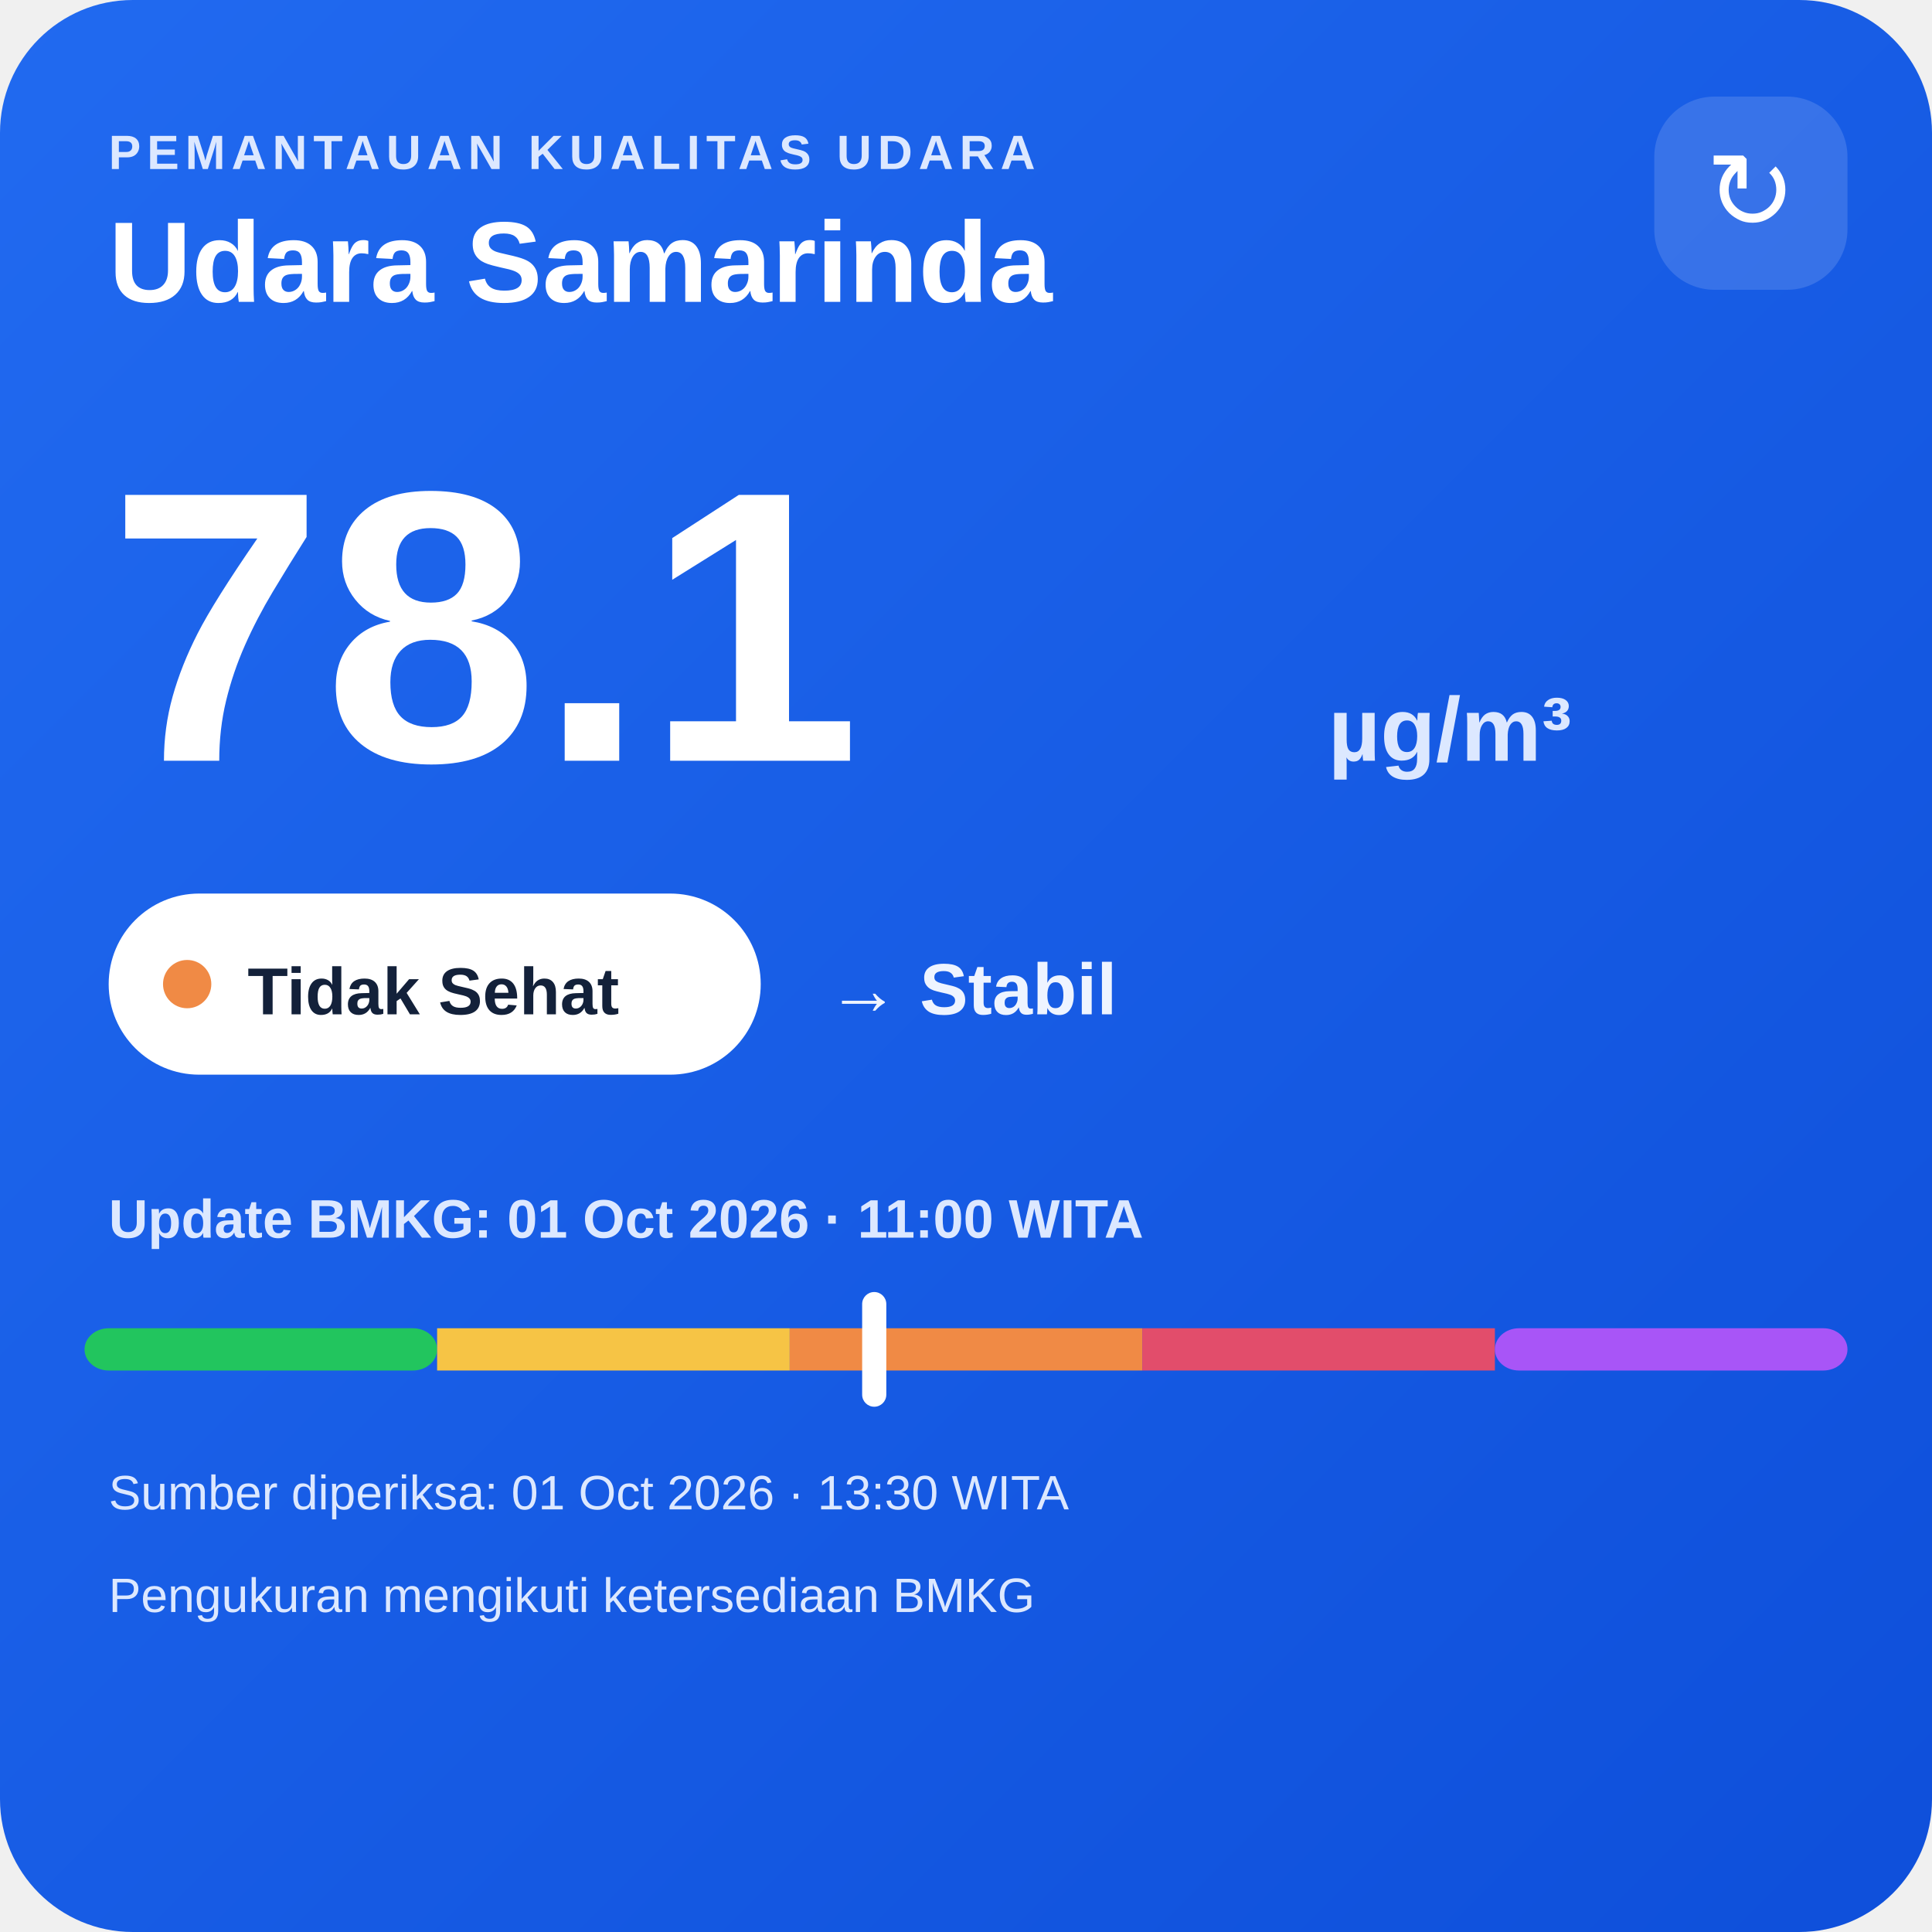
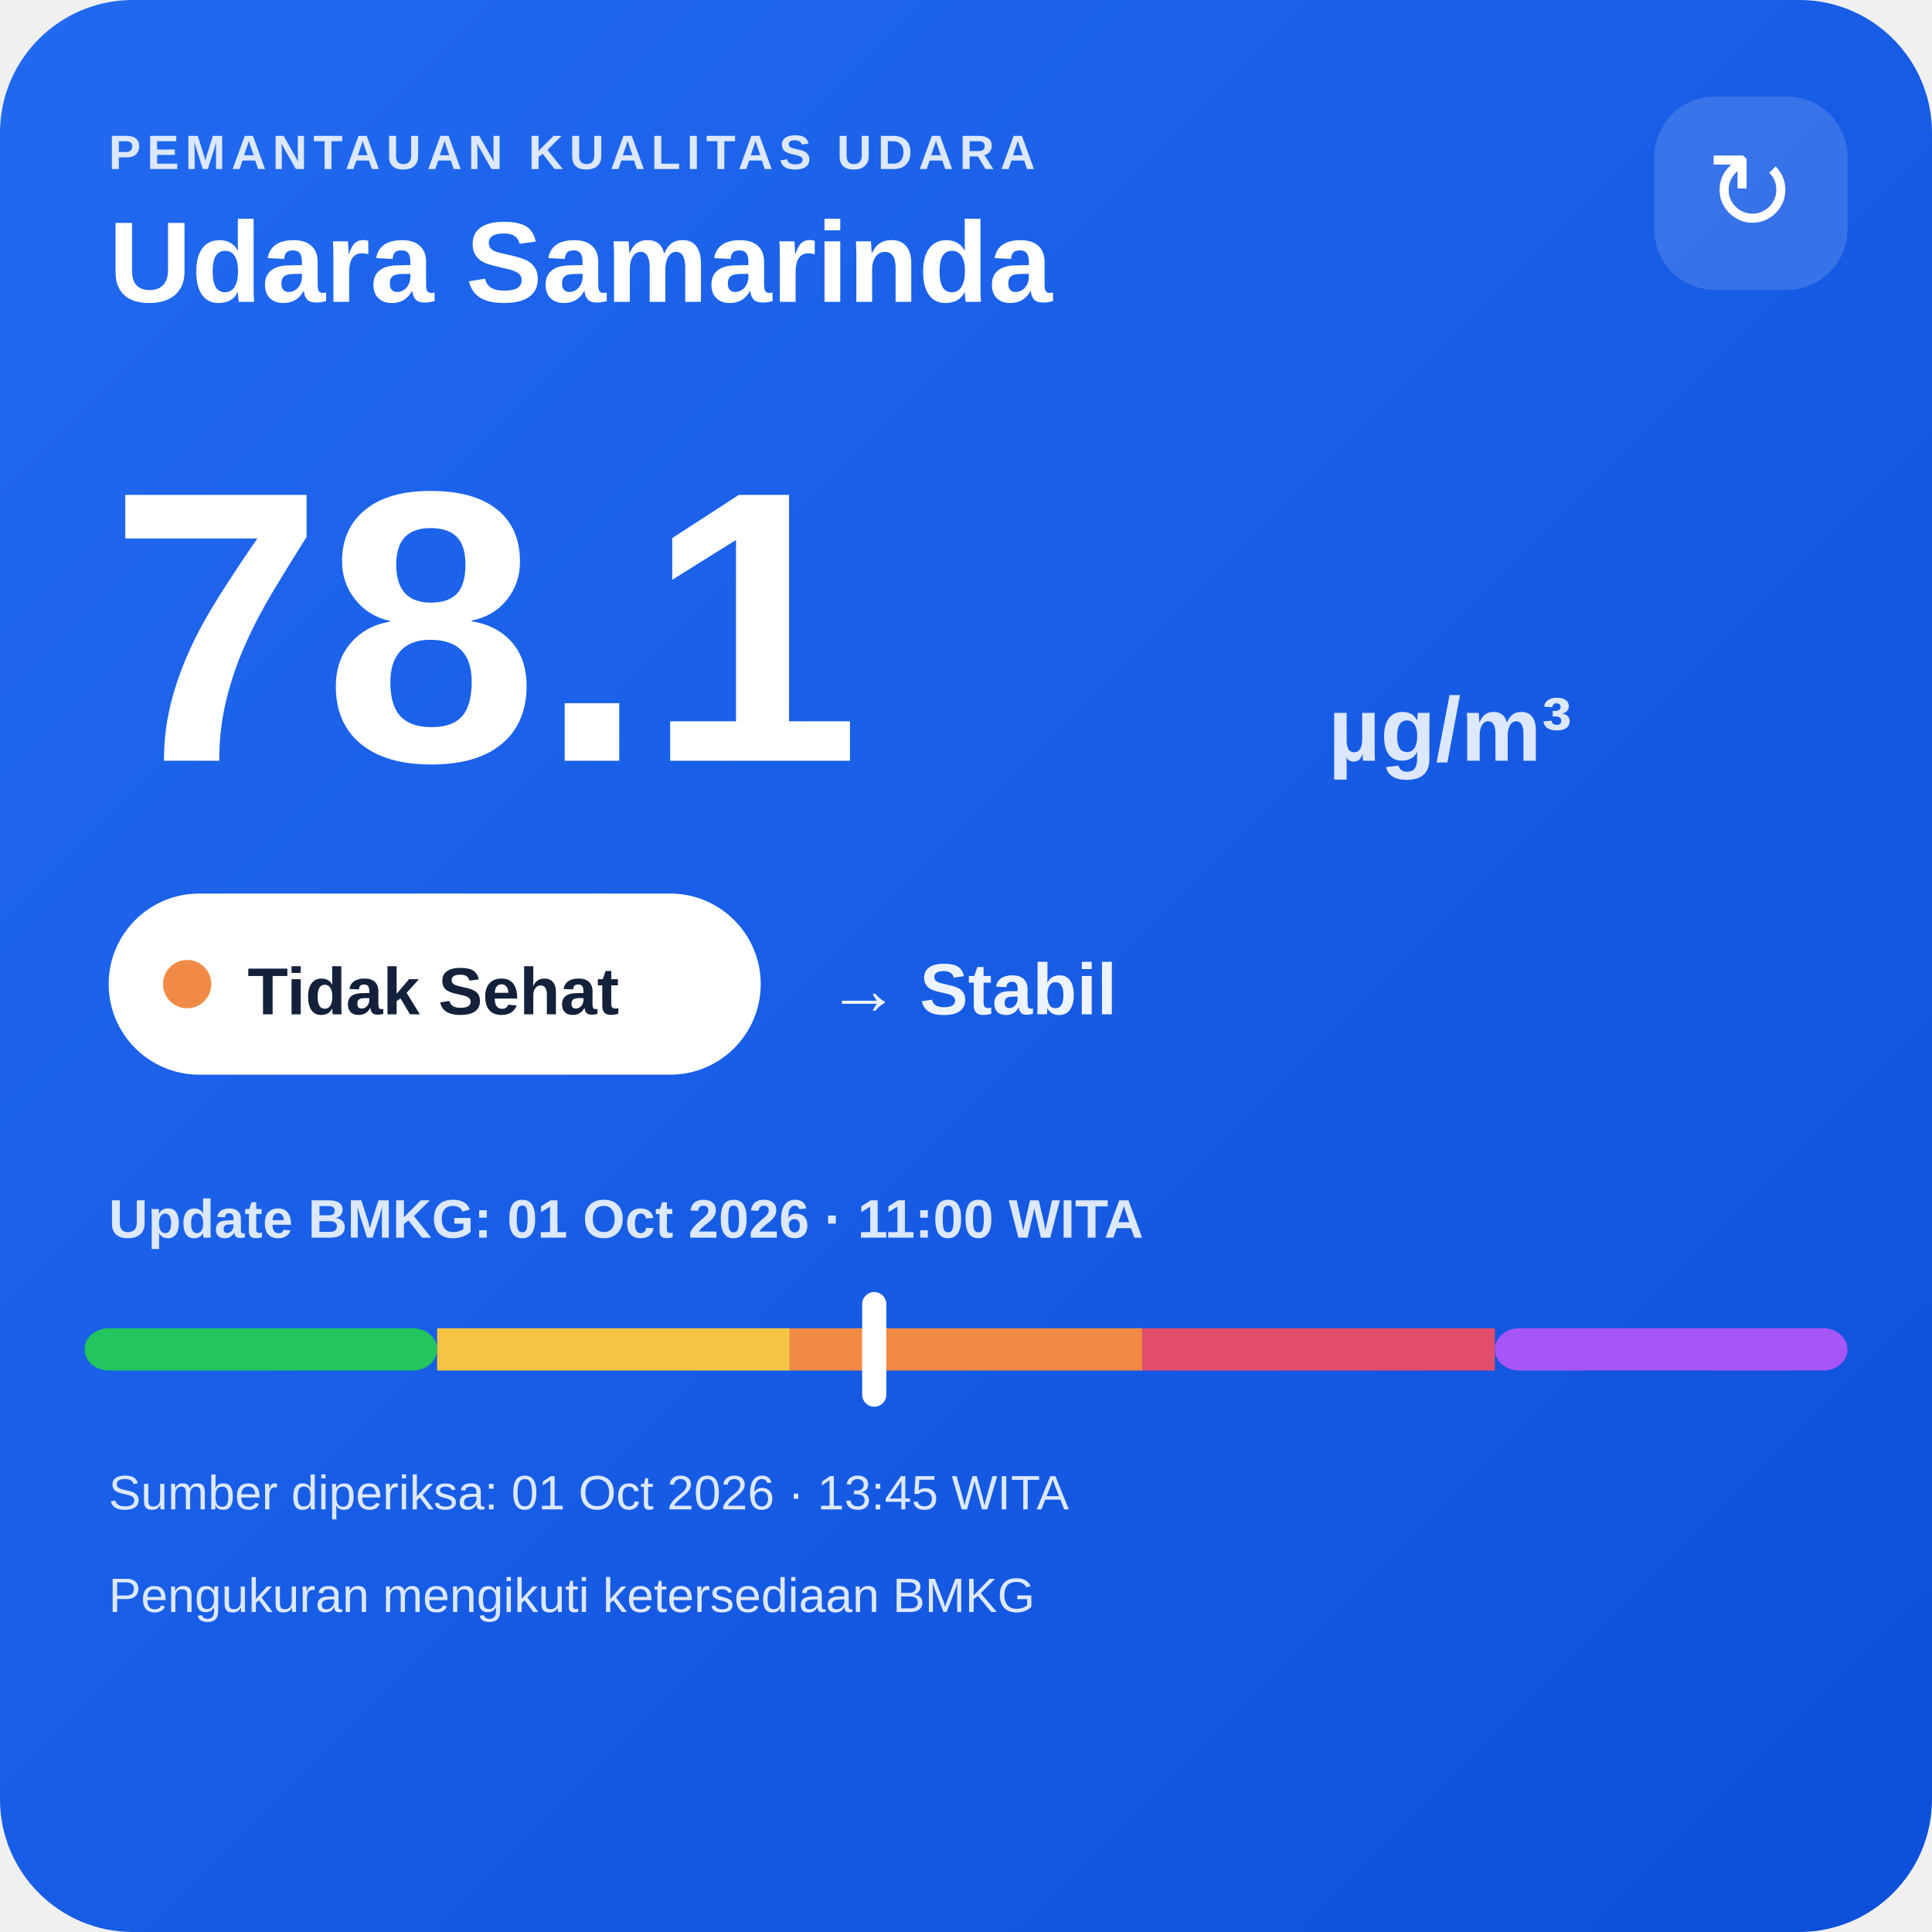
<svg xmlns="http://www.w3.org/2000/svg" width="320" height="320" viewBox="0 0 320 320">
  <defs>
    <linearGradient id="bg" x1="0" y1="0" x2="1" y2="1">
      <stop offset="0" stop-color="#216af0" />
      <stop offset="1" stop-color="#0e4fda" />
    </linearGradient>
  </defs>
  <rect width="320" height="320" rx="22" fill="url(#bg)" />
  <text x="18" y="28" fill="#dce8ff" font-family="Arial,sans-serif" font-size="8" font-weight="700" letter-spacing="1">PEMANTAUAN KUALITAS UDARA</text>
  <text x="18" y="50" fill="#ffffff" font-family="Arial,sans-serif" font-size="19" font-weight="700">Udara Samarinda</text>
  <rect x="274" y="16" width="32" height="32" rx="10" fill="#ffffff" fill-opacity=".14" />
  <text x="290" y="38" text-anchor="middle" fill="#ffffff" font-family="Arial,sans-serif" font-size="18">↻</text>
  <text x="18" y="126" fill="#ffffff" font-family="Arial,sans-serif" font-size="64" font-weight="800">78.1</text>
  <text x="220" y="126" fill="#dce8ff" font-family="Arial,sans-serif" font-size="15" font-weight="700">µg/m³</text>
  <rect x="18" y="148" width="108" height="30" rx="15" fill="#ffffff" />
  <circle cx="31" cy="163" r="4" fill="#f08a45" />
  <text x="41" y="168" fill="#13213a" font-family="Arial,sans-serif" font-size="11" font-weight="700">Tidak Sehat</text>
  <text x="137" y="168" fill="#eef4ff" font-family="Arial,sans-serif" font-size="12" font-weight="700">→ Stabil</text>
  <text x="18" y="205" fill="#dce8ff" font-family="Arial,sans-serif" font-size="9" font-weight="700">Update BMKG: 01 Oct 2026 · 11:00 WITA</text>
  <rect x="14" y="220" width="58.4" height="7" rx="4" fill="#22c55e" />
  <rect x="72.4" y="220" width="58.4" height="7" fill="#f6c445" />
  <rect x="130.8" y="220" width="58.4" height="7" fill="#f08a45" />
  <rect x="189.2" y="220" width="58.4" height="7" fill="#e24d6b" />
  <rect x="247.6" y="220" width="58.4" height="7" rx="4" fill="#a855f7" />
  <rect x="142.8" y="214" width="4" height="19" rx="2" fill="#ffffff" />
-   <text x="18" y="250" fill="#dce8ff" font-family="Arial,sans-serif" font-size="8">Sumber diperiksa: 01 Oct 2026 · 13:30 WITA</text>
+   <text x="18" y="250" fill="#dce8ff" font-family="Arial,sans-serif" font-size="8">Sumber diperiksa: 01 Oct 2026 · 13:45 WITA</text>
  <text x="18" y="267" fill="#dce8ff" font-family="Arial,sans-serif" font-size="8">Pengukuran mengikuti ketersediaan BMKG</text>
</svg>
